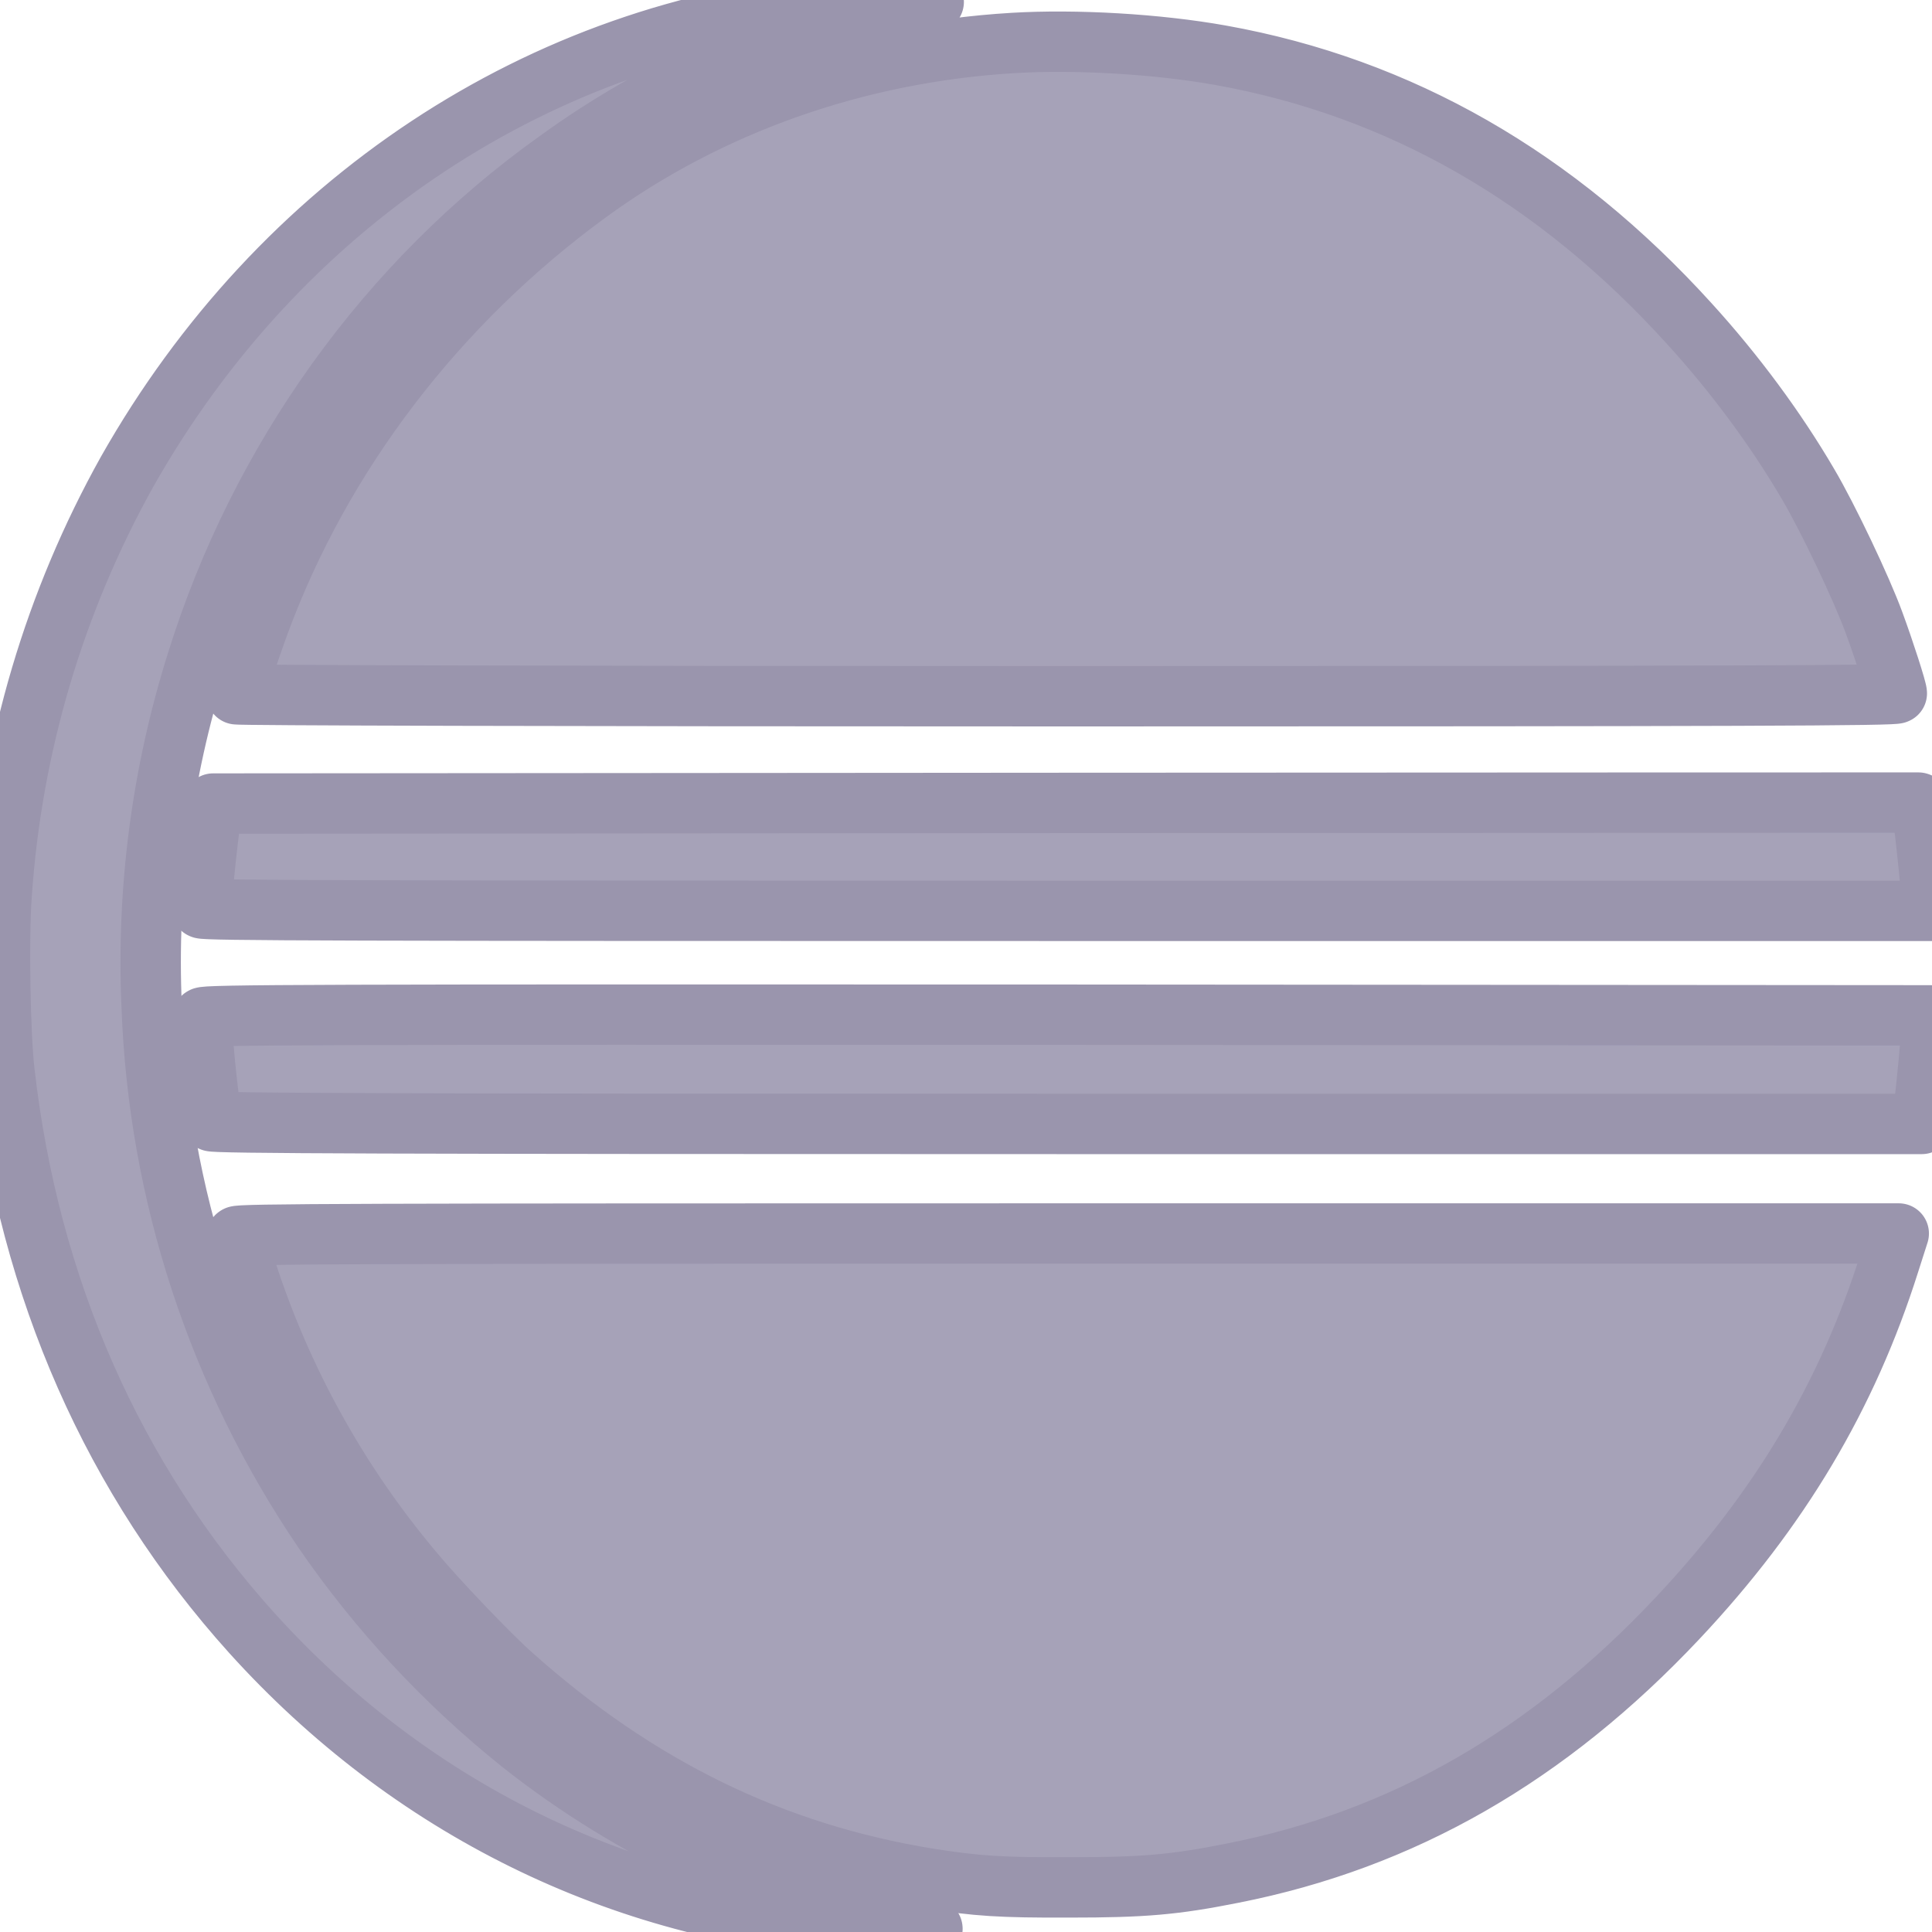
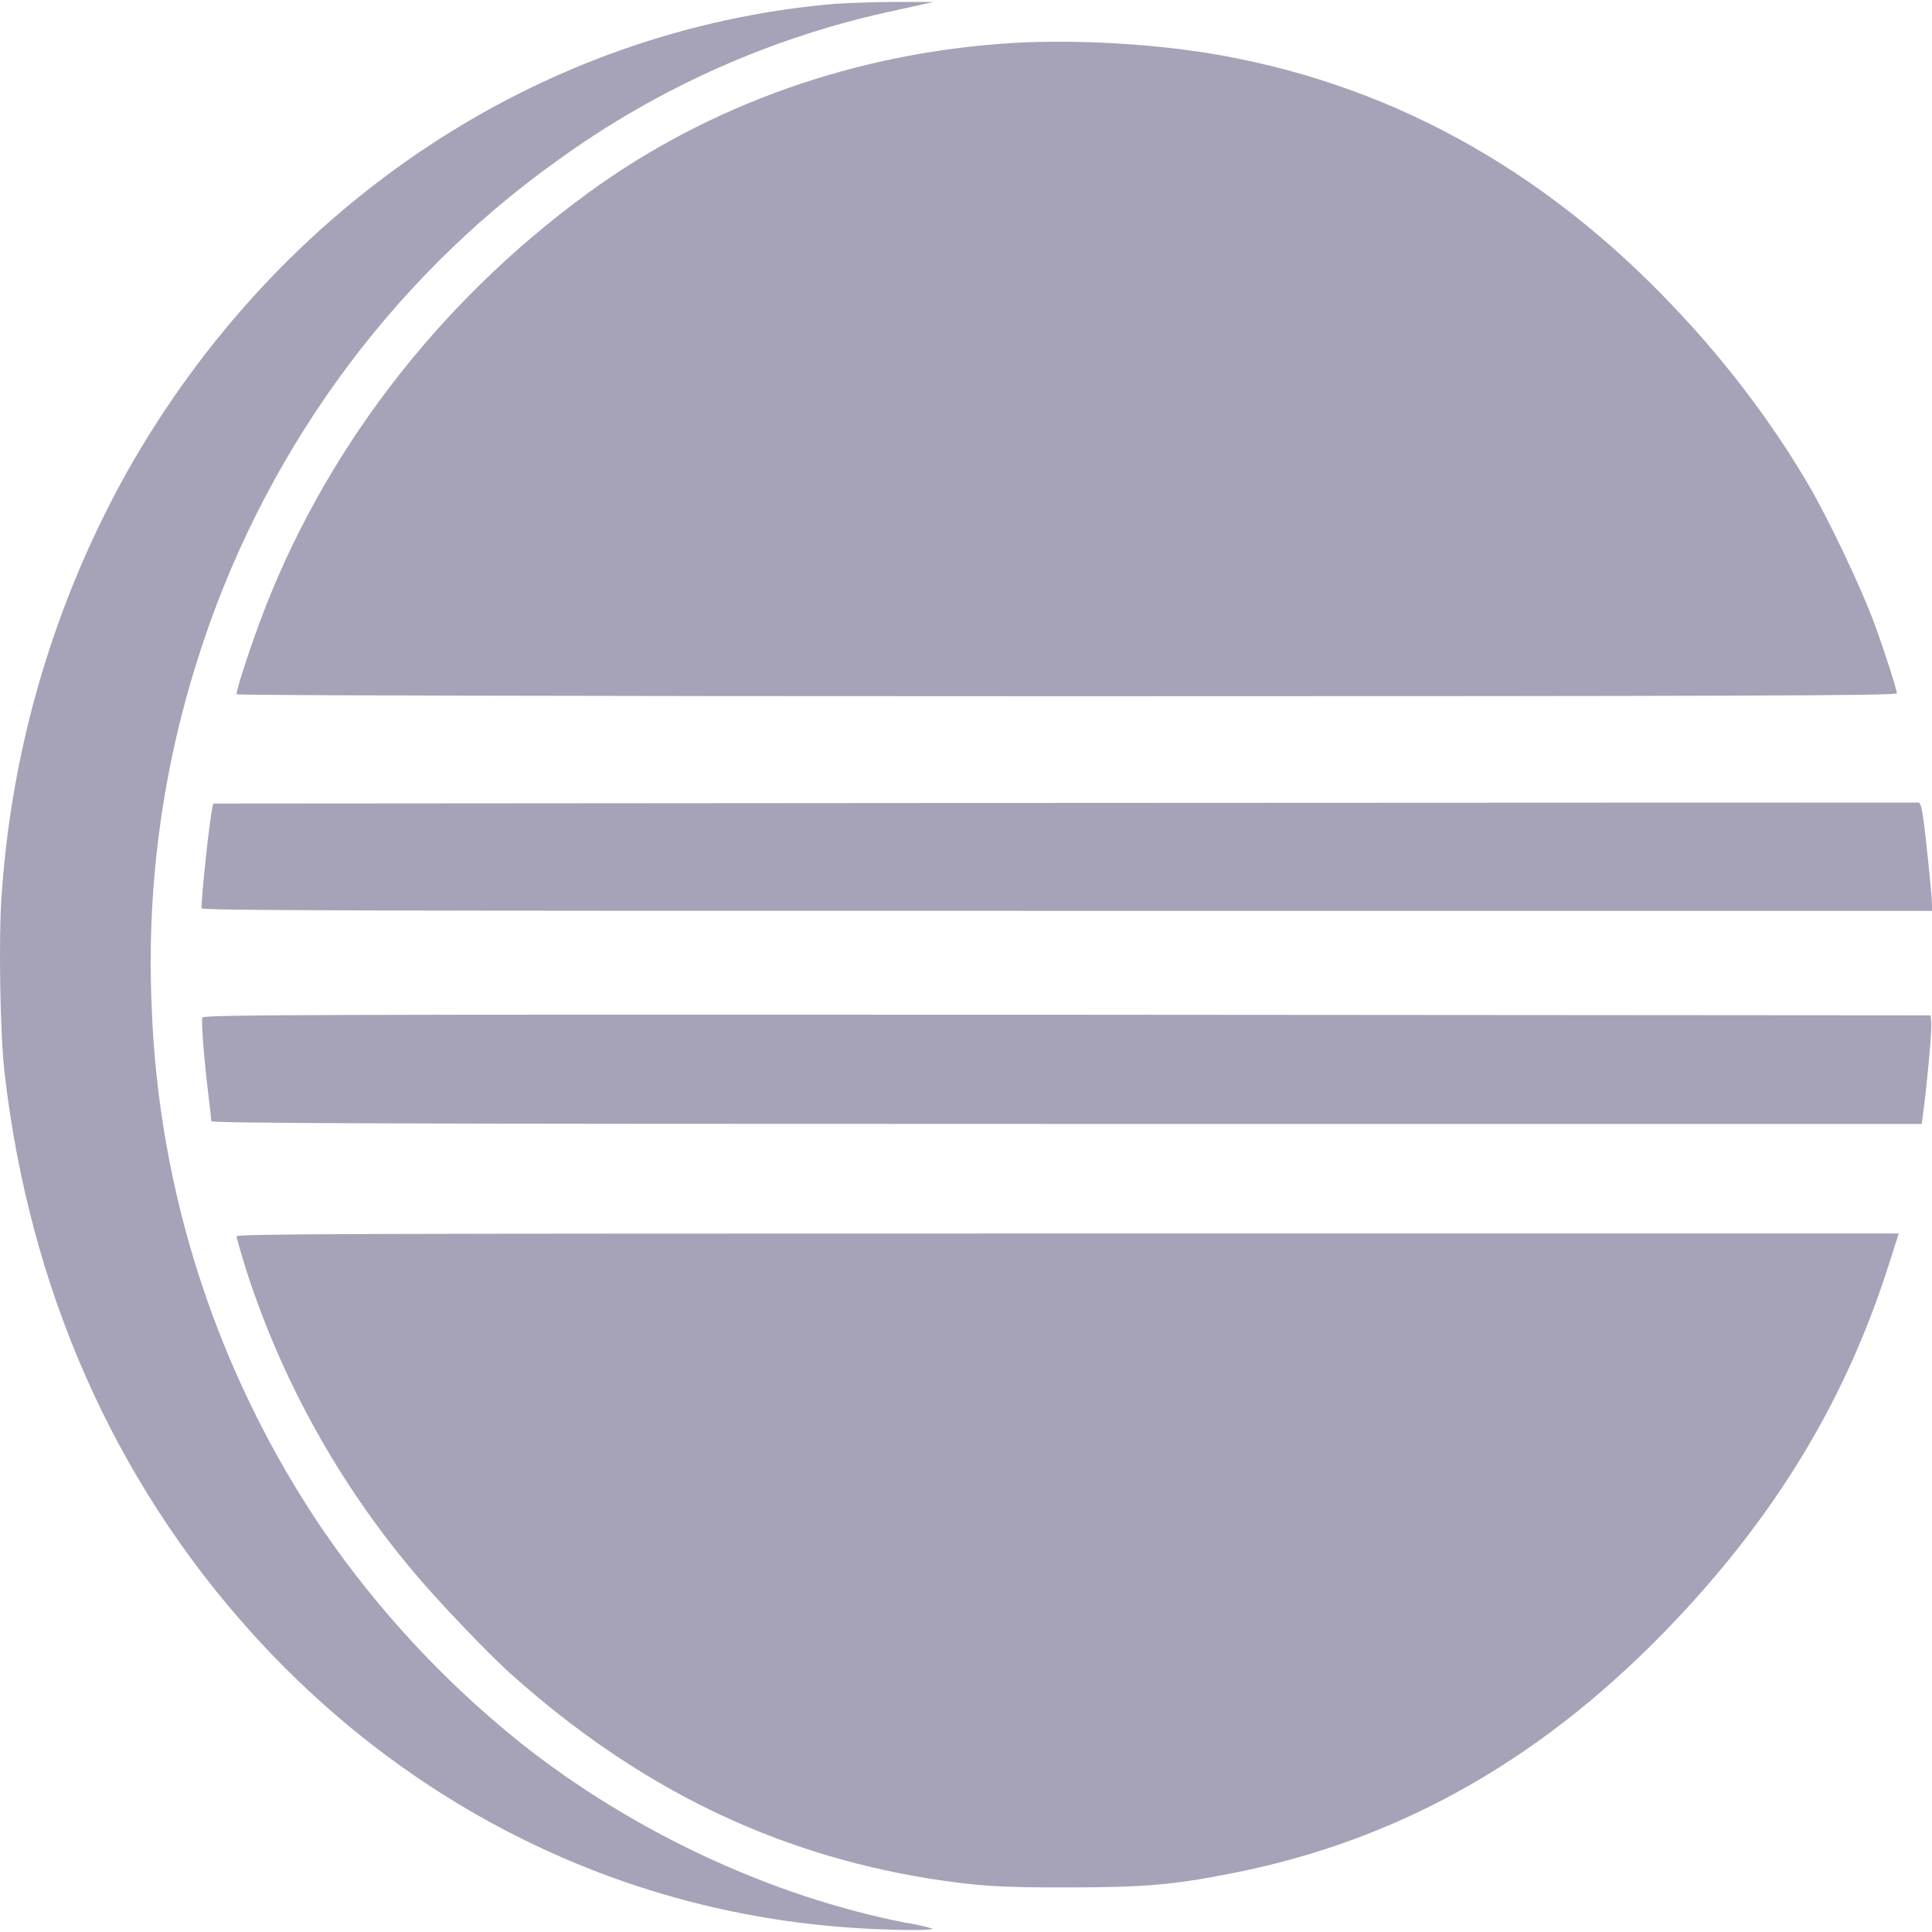
<svg xmlns="http://www.w3.org/2000/svg" viewBox="0 0 24 24" role="img" aria-label="Eclipse IDE">
-   <style>@keyframes tss_eclipseide_fl{0%{fill-opacity:0.28}36%,84%{fill-opacity:1}100%{fill-opacity:0.28}}.tss_eclipseide_fl{animation:tss_eclipseide_fl 3.6s cubic-bezier(0.22,1,0.36,1) infinite}@keyframes tss_eclipseide_sp0{0%,0%{stroke-dashoffset:100;stroke-opacity:1}30%,78%{stroke-dashoffset:0;stroke-opacity:0.25}100%{stroke-dashoffset:-100;stroke-opacity:1}}.tss_eclipseide_sp0{stroke-dasharray:100;animation:tss_eclipseide_sp0 3.6s cubic-bezier(0.22,1,0.36,1) infinite}@keyframes tss_eclipseide_sp1{0%,6%{stroke-dashoffset:100;stroke-opacity:1}35%,78%{stroke-dashoffset:0;stroke-opacity:0.25}100%{stroke-dashoffset:-100;stroke-opacity:1}}.tss_eclipseide_sp1{stroke-dasharray:100;animation:tss_eclipseide_sp1 3.6s cubic-bezier(0.22,1,0.36,1) infinite}@keyframes tss_eclipseide_sp2{0%,12%{stroke-dashoffset:100;stroke-opacity:1}40%,78%{stroke-dashoffset:0;stroke-opacity:0.25}100%{stroke-dashoffset:-100;stroke-opacity:1}}.tss_eclipseide_sp2{stroke-dasharray:100;animation:tss_eclipseide_sp2 3.6s cubic-bezier(0.22,1,0.36,1) infinite}@media (prefers-reduced-motion: reduce){.tss_eclipseide_fl{animation:none!important;fill-opacity:1!important}.tss_eclipseide_sp0{animation:none!important;stroke-dashoffset:0!important;stroke-opacity:0!important}.tss_eclipseide_sp1{animation:none!important;stroke-dashoffset:0!important;stroke-opacity:0!important}.tss_eclipseide_sp2{animation:none!important;stroke-dashoffset:0!important;stroke-opacity:0!important}}</style>
-   <path class="tss_eclipseide_fl" fill="#A6A2B8" fill-rule="evenodd" d="M11.109.024a15.58 15.58 0 00-.737.023C6.728.361 3.469 2.517 1.579 5.86A12.53 12.53 0 00.021 11.11c-.04.517-.02 1.745.035 2.208.306 2.682 1.353 5.06 3.07 6.965 1.962 2.173 4.586 3.467 7.437 3.663.42.032 1.043.04 1.02.012a2.404 2.404 0 00-.338-.074c-1.674-.33-3.388-1.13-4.777-2.232a12.344 12.344 0 01-2.45-2.636A12.387 12.387 0 011.884 12.5a12.413 12.413 0 01.56-4.274c.785-2.522 2.37-4.726 4.475-6.228A11.073 11.073 0 0111.156.122l.443-.098zm1.474.51C10.646.65 8.807 1.299 7.301 2.4 5.426 3.77 3.995 5.644 3.22 7.746c-.145.397-.282.82-.282.879 0 .012 3.828.024 10.31.024 8.463 0 10.315-.008 10.315-.036 0-.047-.153-.525-.283-.878-.153-.42-.576-1.31-.82-1.722-.4-.683-.91-1.373-1.474-1.992-1.65-1.82-3.593-2.934-5.82-3.334-.785-.141-1.8-.2-2.585-.153zM23.83 9.97c-.02 0-4.792 0-10.609.004l-10.573.008-.011.059c-.036.16-.134 1.081-.134 1.242 0 .028 1.785.032 10.746.032H24v-.075c0-.102-.07-.791-.106-1.054-.02-.16-.04-.216-.063-.216zm-10.573 2.635c-9.37-.004-10.73 0-10.742.035-.02.04.024.557.075.973.02.157.035.298.035.314 0 .027 2.137.035 10.624.035h10.624l.024-.188c.043-.326.102-.97.094-1.067l-.008-.094zm.003 2.718c-8.882 0-10.321.004-10.321.035 0 .02.054.208.12.42a11.122 11.122 0 002.072 3.741c.282.342.945 1.036 1.228 1.287 1.568 1.4 3.247 2.216 5.18 2.53.605.094.886.113 1.75.11.91 0 1.297-.032 2.023-.177 2.11-.416 3.914-1.451 5.53-3.17 1.267-1.348 2.106-2.76 2.628-4.41l.117-.366z" />
-   <path class="tss_eclipseide_sp0" pathLength="100" fill="none" stroke="#9A95AD" stroke-width="0.75" stroke-linecap="round" stroke-linejoin="round" d="M11.109 0.024 a15.58 15.58 0 0 0 -0.737 0.023 C6.728 0.361 3.469 2.517 1.579 5.86 A12.53 12.53 0 0 0 0.021 11.11 c-0.04 0.517 -0.02 1.745 0.035 2.208 c0.306 2.682 1.353 5.06 3.07 6.965 c1.962 2.173 4.586 3.467 7.437 3.663 c0.42 0.032 1.043 0.04 1.02 0.012 a2.404 2.404 0 0 0 -0.338 -0.074 c-1.674 -0.33 -3.388 -1.13 -4.777 -2.232 a12.344 12.344 0 0 1 -2.45 -2.636 A12.387 12.387 0 0 1 1.884 12.5 a12.413 12.413 0 0 1 0.56 -4.274 c0.785 -2.522 2.37 -4.726 4.475 -6.228 A11.073 11.073 0 0 1 11.156 0.122 l0.443 -0.098 Z M12.583 0.534 C10.646 0.65 8.807 1.299 7.301 2.4 C5.426 3.77 3.995 5.644 3.22 7.746 c-0.145 0.397 -0.282 0.82 -0.282 0.879 c0 0.012 3.828 0.024 10.31 0.024 c8.463 0 10.315 -0.008 10.315 -0.036 c0 -0.047 -0.153 -0.525 -0.283 -0.878 c-0.153 -0.42 -0.576 -1.31 -0.82 -1.722 c-0.4 -0.683 -0.91 -1.373 -1.474 -1.992 c-1.65 -1.82 -3.593 -2.934 -5.82 -3.334 c-0.785 -0.141 -1.8 -0.2 -2.585 -0.153 Z" />
-   <path class="tss_eclipseide_sp1" pathLength="100" fill="none" stroke="#9A95AD" stroke-width="0.75" stroke-linecap="round" stroke-linejoin="round" d="M23.83 9.97 c-0.02 0 -4.792 0 -10.609 0.004 l-10.573 0.008 l-0.011 0.059 c-0.036 0.16 -0.134 1.081 -0.134 1.242 c0 0.028 1.785 0.032 10.746 0.032 H24 v-0.075 c0 -0.102 -0.07 -0.791 -0.106 -1.054 c-0.02 -0.16 -0.04 -0.216 -0.063 -0.216 Z M13.257 12.605 c-9.37 -0.004 -10.73 0 -10.742 0.035 c-0.02 0.04 0.024 0.557 0.075 0.973 c0.02 0.157 0.035 0.298 0.035 0.314 c0 0.027 2.137 0.035 10.624 0.035 h10.624 l0.024 -0.188 c0.043 -0.326 0.102 -0.97 0.094 -1.067 l-0.008 -0.094 Z" />
-   <path class="tss_eclipseide_sp2" pathLength="100" fill="none" stroke="#9A95AD" stroke-width="0.75" stroke-linecap="round" stroke-linejoin="round" d="M13.26 15.323 c-8.882 0 -10.321 0.004 -10.321 0.035 c0 0.02 0.054 0.208 0.12 0.42 a11.122 11.122 0 0 0 2.072 3.741 c0.282 0.342 0.945 1.036 1.228 1.287 c1.568 1.4 3.247 2.216 5.18 2.53 c0.605 0.094 0.886 0.113 1.75 0.11 c0.91 0 1.297 -0.032 2.023 -0.177 c2.11 -0.416 3.914 -1.451 5.53 -3.17 c1.267 -1.348 2.106 -2.76 2.628 -4.41 l0.117 -0.366 Z" />
+   <style>@keyframes tss_eclipseide_al{0%{opacity:0}4%,92%{opacity:1}98%,100%{opacity:0}}@keyframes tss_eclipseide_mv{0%{opacity:0;transform:rotate(-25deg)}38%{opacity:1;transform:rotate(3deg)}48%{transform:rotate(0)}58%{transform:rotate(2deg)}68%{transform:rotate(0)}78%{transform:rotate(-2deg)}88%,100%{transform:rotate(0)}}@keyframes tss_eclipseide_pl{0%,60%{transform:scale(1)}80%{transform:scale(1.02)}100%{transform:scale(1)}}.tss_eclipseide_al{animation:tss_eclipseide_al 3.6s linear infinite}.tss_eclipseide_mv{transform-box:fill-box;transform-origin:50% 50%;animation:tss_eclipseide_mv 3.6s ease-in-out infinite}.tss_eclipseide_pl{transform-box:fill-box;transform-origin:50% 50%;animation:tss_eclipseide_pl 3.6s ease-in-out infinite}@media (prefers-reduced-motion: reduce){.tss_eclipseide_al,.tss_eclipseide_mv,.tss_eclipseide_pl{animation:none!important}.tss_eclipseide_al{opacity:1!important}.tss_eclipseide_mv{opacity:1!important;transform:none!important}.tss_eclipseide_pl{transform:none!important}}</style>
+   <g class="tss_eclipseide_al">
+     <g class="tss_eclipseide_mv">
+       <g class="tss_eclipseide_pl">
+         <path fill="#A6A2B8" fill-rule="evenodd" d="M11.109.024a15.58 15.58 0 00-.737.023C6.728.361 3.469 2.517 1.579 5.86A12.53 12.53 0 00.021 11.11c-.04.517-.02 1.745.035 2.208.306 2.682 1.353 5.06 3.07 6.965 1.962 2.173 4.586 3.467 7.437 3.663.42.032 1.043.04 1.02.012a2.404 2.404 0 00-.338-.074c-1.674-.33-3.388-1.13-4.777-2.232a12.344 12.344 0 01-2.45-2.636A12.387 12.387 0 011.884 12.5a12.413 12.413 0 01.56-4.274c.785-2.522 2.37-4.726 4.475-6.228A11.073 11.073 0 0111.156.122l.443-.098zm1.474.51C10.646.65 8.807 1.299 7.301 2.4 5.426 3.77 3.995 5.644 3.22 7.746c-.145.397-.282.82-.282.879 0 .012 3.828.024 10.31.024 8.463 0 10.315-.008 10.315-.036 0-.047-.153-.525-.283-.878-.153-.42-.576-1.31-.82-1.722-.4-.683-.91-1.373-1.474-1.992-1.65-1.82-3.593-2.934-5.82-3.334-.785-.141-1.8-.2-2.585-.153zM23.83 9.97c-.02 0-4.792 0-10.609.004l-10.573.008-.011.059c-.036.16-.134 1.081-.134 1.242 0 .028 1.785.032 10.746.032H24v-.075c0-.102-.07-.791-.106-1.054-.02-.16-.04-.216-.063-.216zm-10.573 2.635c-9.37-.004-10.73 0-10.742.035-.02.04.024.557.075.973.02.157.035.298.035.314 0 .027 2.137.035 10.624.035h10.624l.024-.188c.043-.326.102-.97.094-1.067l-.008-.094zm.003 2.718c-8.882 0-10.321.004-10.321.035 0 .02.054.208.12.42a11.122 11.122 0 002.072 3.741c.282.342.945 1.036 1.228 1.287 1.568 1.4 3.247 2.216 5.18 2.53.605.094.886.113 1.75.11.91 0 1.297-.032 2.023-.177 2.11-.416 3.914-1.451 5.53-3.17 1.267-1.348 2.106-2.76 2.628-4.41l.117-.366z" />
+       </g>
+     </g>
+   </g>
</svg>
